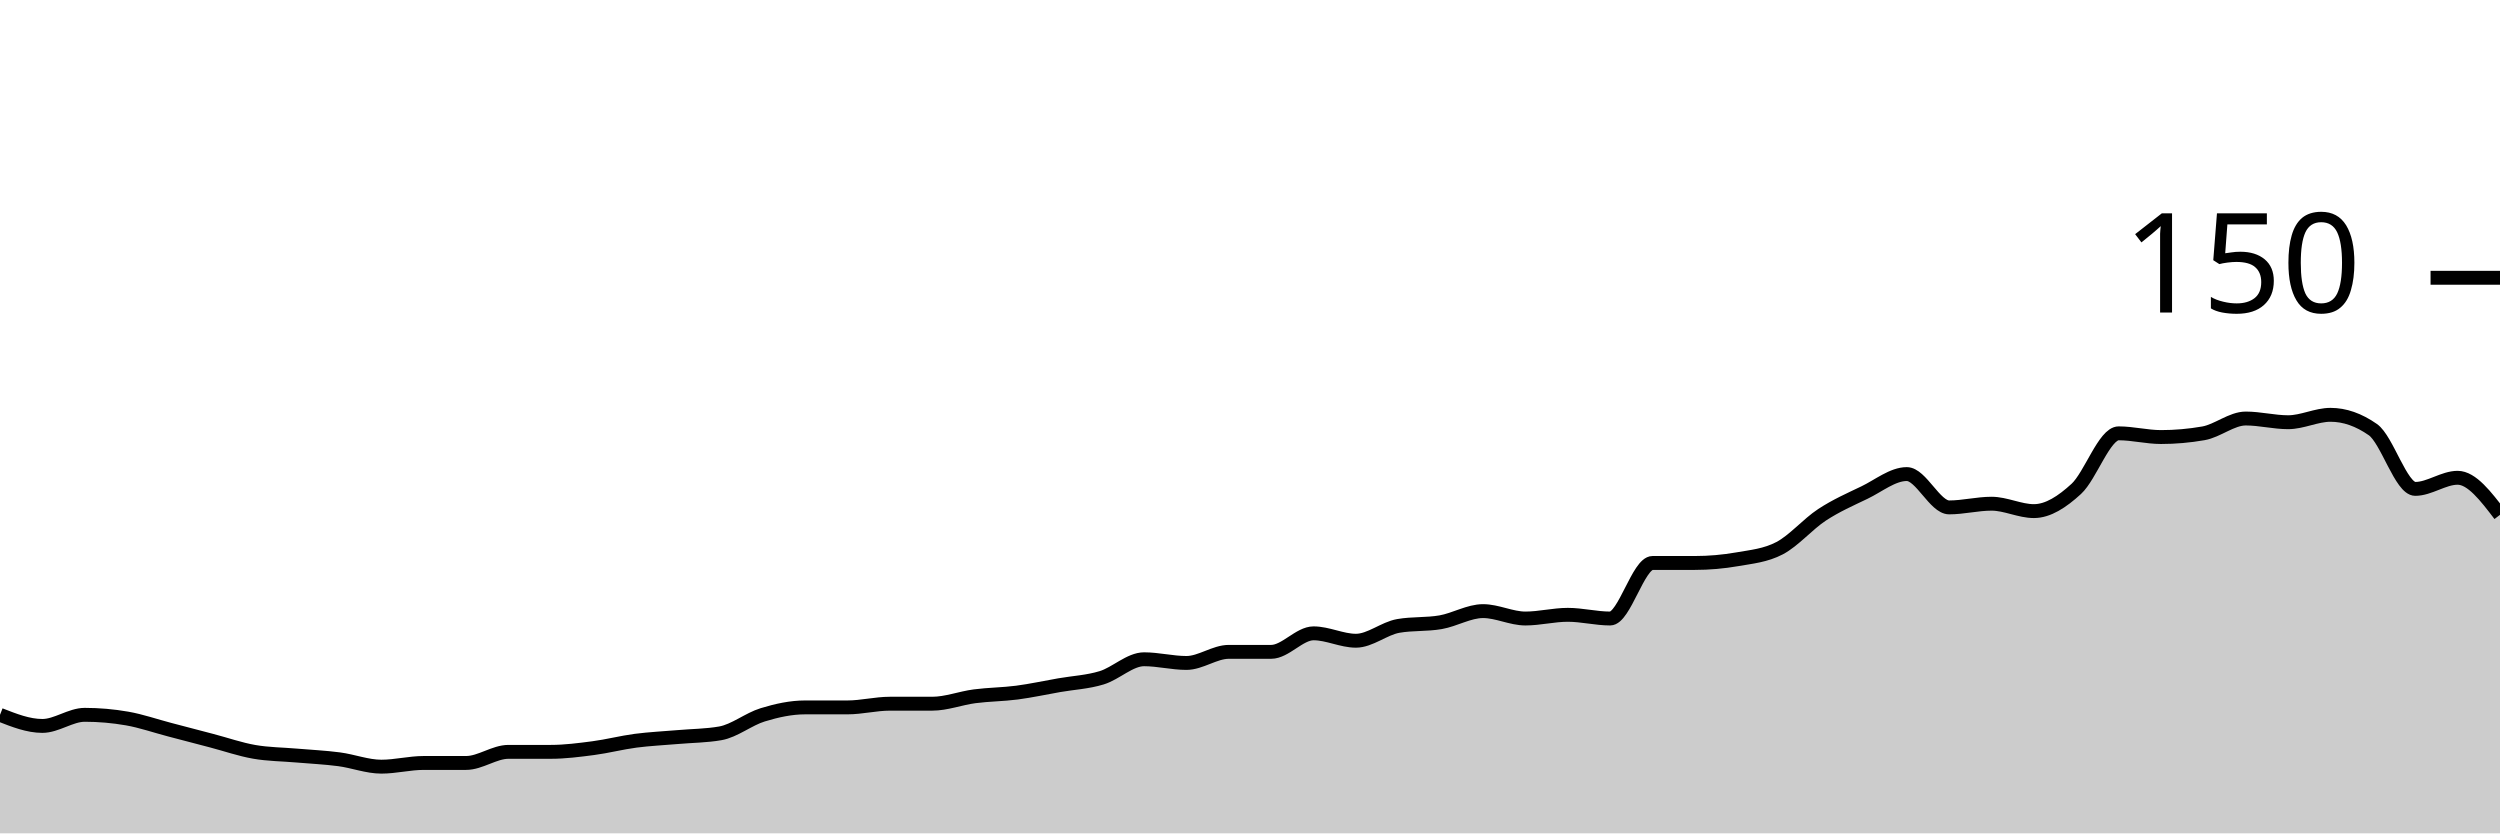
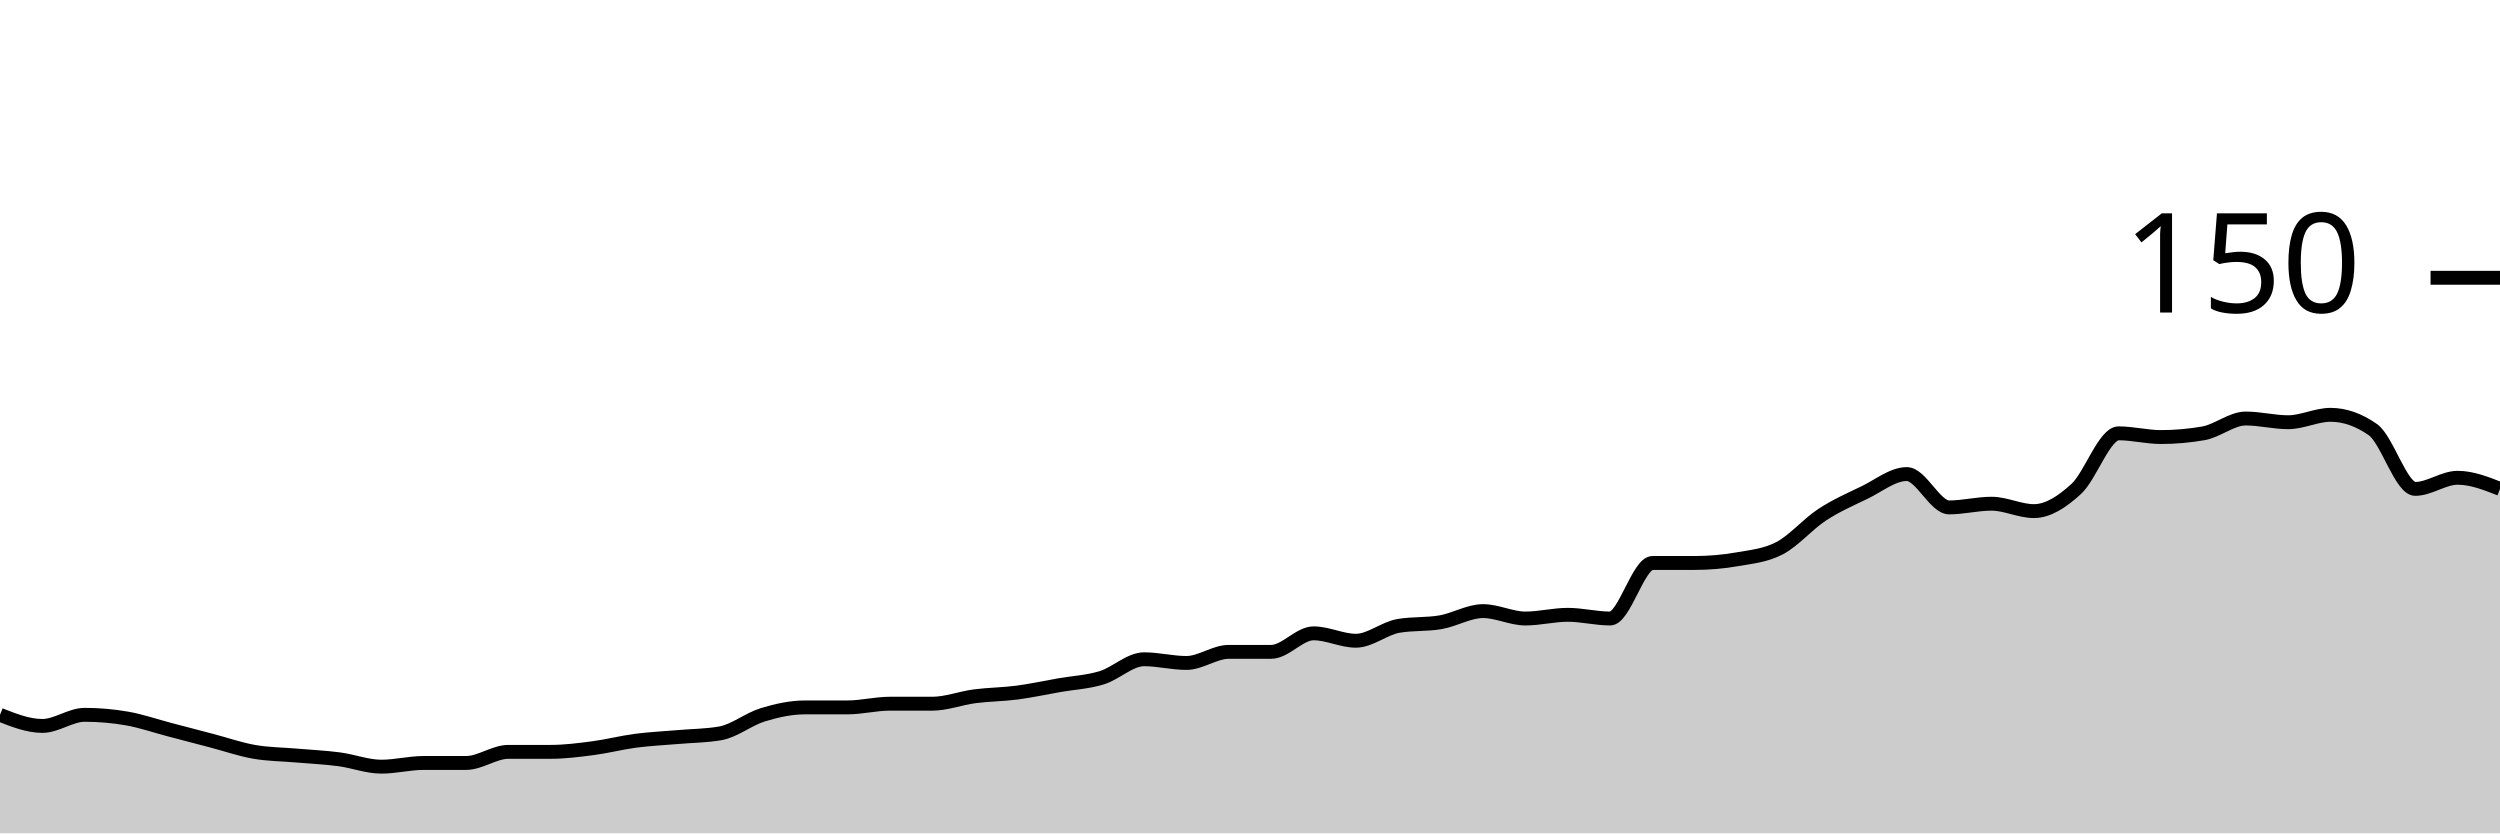
<svg xmlns="http://www.w3.org/2000/svg" viewBox="0 0 180 60">
  <g transform="translate(0,20)">
-     <path class="area" fill="rgba(0, 0, 0, 0.2)" d="M0,31.467C1.017,31.867,2.034,32.267,3.051,32.267C4.068,32.267,5.085,31.467,6.102,31.467C7.119,31.467,8.136,31.556,9.153,31.733C10.169,31.911,11.186,32.267,12.203,32.533C13.22,32.8,14.237,33.067,15.254,33.333C16.271,33.6,17.288,33.956,18.305,34.133C19.322,34.311,20.339,34.311,21.356,34.4C22.373,34.489,23.39,34.533,24.407,34.667C25.424,34.8,26.441,35.2,27.458,35.2C28.475,35.2,29.492,34.933,30.508,34.933C31.525,34.933,32.542,34.933,33.559,34.933C34.576,34.933,35.593,34.133,36.61,34.133C37.627,34.133,38.644,34.133,39.661,34.133C40.678,34.133,41.695,34,42.712,33.867C43.729,33.733,44.746,33.467,45.763,33.333C46.78,33.2,47.797,33.156,48.814,33.067C49.831,32.978,50.847,32.978,51.864,32.8C52.881,32.622,53.898,31.778,54.915,31.467C55.932,31.156,56.949,30.933,57.966,30.933C58.983,30.933,60,30.933,61.017,30.933C62.034,30.933,63.051,30.667,64.068,30.667C65.085,30.667,66.102,30.667,67.119,30.667C68.136,30.667,69.153,30.267,70.169,30.133C71.186,30,72.203,30,73.22,29.867C74.237,29.733,75.254,29.511,76.271,29.333C77.288,29.156,78.305,29.111,79.322,28.8C80.339,28.489,81.356,27.467,82.373,27.467C83.39,27.467,84.407,27.733,85.424,27.733C86.441,27.733,87.458,26.933,88.475,26.933C89.492,26.933,90.508,26.933,91.525,26.933C92.542,26.933,93.559,25.6,94.576,25.6C95.593,25.6,96.61,26.133,97.627,26.133C98.644,26.133,99.661,25.244,100.678,25.067C101.695,24.889,102.712,24.978,103.729,24.8C104.746,24.622,105.763,24,106.78,24C107.797,24,108.814,24.533,109.831,24.533C110.847,24.533,111.864,24.267,112.881,24.267C113.898,24.267,114.915,24.533,115.932,24.533C116.949,24.533,117.966,20.533,118.983,20.533C120,20.533,121.017,20.533,122.034,20.533C123.051,20.533,124.068,20.444,125.085,20.267C126.102,20.089,127.119,20,128.136,19.467C129.153,18.933,130.169,17.733,131.186,17.067C132.203,16.4,133.22,15.956,134.237,15.467C135.254,14.978,136.271,14.133,137.288,14.133C138.305,14.133,139.322,16.533,140.339,16.533C141.356,16.533,142.373,16.267,143.39,16.267C144.407,16.267,145.424,16.8,146.441,16.8C147.458,16.8,148.475,16.133,149.492,15.2C150.508,14.267,151.525,11.2,152.542,11.2C153.559,11.2,154.576,11.467,155.593,11.467C156.61,11.467,157.627,11.378,158.644,11.2C159.661,11.022,160.678,10.133,161.695,10.133C162.712,10.133,163.729,10.4,164.746,10.4C165.763,10.4,166.78,9.867,167.797,9.867C168.814,9.867,169.831,10.222,170.847,10.933C171.864,11.644,172.881,15.2,173.898,15.2C174.915,15.2,175.932,14.4,176.949,14.4C177.966,14.4,178.983,15.733,180,17.067L180,40C178.983,40,177.966,40,176.949,40C175.932,40,174.915,40,173.898,40C172.881,40,171.864,40,170.847,40C169.831,40,168.814,40,167.797,40C166.78,40,165.763,40,164.746,40C163.729,40,162.712,40,161.695,40C160.678,40,159.661,40,158.644,40C157.627,40,156.61,40,155.593,40C154.576,40,153.559,40,152.542,40C151.525,40,150.508,40,149.492,40C148.475,40,147.458,40,146.441,40C145.424,40,144.407,40,143.39,40C142.373,40,141.356,40,140.339,40C139.322,40,138.305,40,137.288,40C136.271,40,135.254,40,134.237,40C133.22,40,132.203,40,131.186,40C130.169,40,129.153,40,128.136,40C127.119,40,126.102,40,125.085,40C124.068,40,123.051,40,122.034,40C121.017,40,120,40,118.983,40C117.966,40,116.949,40,115.932,40C114.915,40,113.898,40,112.881,40C111.864,40,110.847,40,109.831,40C108.814,40,107.797,40,106.78,40C105.763,40,104.746,40,103.729,40C102.712,40,101.695,40,100.678,40C99.661,40,98.644,40,97.627,40C96.61,40,95.593,40,94.576,40C93.559,40,92.542,40,91.525,40C90.508,40,89.492,40,88.475,40C87.458,40,86.441,40,85.424,40C84.407,40,83.39,40,82.373,40C81.356,40,80.339,40,79.322,40C78.305,40,77.288,40,76.271,40C75.254,40,74.237,40,73.22,40C72.203,40,71.186,40,70.169,40C69.153,40,68.136,40,67.119,40C66.102,40,65.085,40,64.068,40C63.051,40,62.034,40,61.017,40C60,40,58.983,40,57.966,40C56.949,40,55.932,40,54.915,40C53.898,40,52.881,40,51.864,40C50.847,40,49.831,40,48.814,40C47.797,40,46.78,40,45.763,40C44.746,40,43.729,40,42.712,40C41.695,40,40.678,40,39.661,40C38.644,40,37.627,40,36.61,40C35.593,40,34.576,40,33.559,40C32.542,40,31.525,40,30.508,40C29.492,40,28.475,40,27.458,40C26.441,40,25.424,40,24.407,40C23.39,40,22.373,40,21.356,40C20.339,40,19.322,40,18.305,40C17.288,40,16.271,40,15.254,40C14.237,40,13.22,40,12.203,40C11.186,40,10.169,40,9.153,40C8.136,40,7.119,40,6.102,40C5.085,40,4.068,40,3.051,40C2.034,40,1.017,40,0,40Z" />
-     <path class="line" stroke="black" fill="none" d="M0,31.467C1.017,31.867,2.034,32.267,3.051,32.267C4.068,32.267,5.085,31.467,6.102,31.467C7.119,31.467,8.136,31.556,9.153,31.733C10.169,31.911,11.186,32.267,12.203,32.533C13.22,32.8,14.237,33.067,15.254,33.333C16.271,33.6,17.288,33.956,18.305,34.133C19.322,34.311,20.339,34.311,21.356,34.4C22.373,34.489,23.39,34.533,24.407,34.667C25.424,34.8,26.441,35.2,27.458,35.2C28.475,35.2,29.492,34.933,30.508,34.933C31.525,34.933,32.542,34.933,33.559,34.933C34.576,34.933,35.593,34.133,36.61,34.133C37.627,34.133,38.644,34.133,39.661,34.133C40.678,34.133,41.695,34,42.712,33.867C43.729,33.733,44.746,33.467,45.763,33.333C46.78,33.2,47.797,33.156,48.814,33.067C49.831,32.978,50.847,32.978,51.864,32.8C52.881,32.622,53.898,31.778,54.915,31.467C55.932,31.156,56.949,30.933,57.966,30.933C58.983,30.933,60,30.933,61.017,30.933C62.034,30.933,63.051,30.667,64.068,30.667C65.085,30.667,66.102,30.667,67.119,30.667C68.136,30.667,69.153,30.267,70.169,30.133C71.186,30,72.203,30,73.22,29.867C74.237,29.733,75.254,29.511,76.271,29.333C77.288,29.156,78.305,29.111,79.322,28.8C80.339,28.489,81.356,27.467,82.373,27.467C83.39,27.467,84.407,27.733,85.424,27.733C86.441,27.733,87.458,26.933,88.475,26.933C89.492,26.933,90.508,26.933,91.525,26.933C92.542,26.933,93.559,25.6,94.576,25.6C95.593,25.6,96.61,26.133,97.627,26.133C98.644,26.133,99.661,25.244,100.678,25.067C101.695,24.889,102.712,24.978,103.729,24.8C104.746,24.622,105.763,24,106.78,24C107.797,24,108.814,24.533,109.831,24.533C110.847,24.533,111.864,24.267,112.881,24.267C113.898,24.267,114.915,24.533,115.932,24.533C116.949,24.533,117.966,20.533,118.983,20.533C120,20.533,121.017,20.533,122.034,20.533C123.051,20.533,124.068,20.444,125.085,20.267C126.102,20.089,127.119,20,128.136,19.467C129.153,18.933,130.169,17.733,131.186,17.067C132.203,16.4,133.22,15.956,134.237,15.467C135.254,14.978,136.271,14.133,137.288,14.133C138.305,14.133,139.322,16.533,140.339,16.533C141.356,16.533,142.373,16.267,143.39,16.267C144.407,16.267,145.424,16.8,146.441,16.8C147.458,16.8,148.475,16.133,149.492,15.2C150.508,14.267,151.525,11.2,152.542,11.2C153.559,11.2,154.576,11.467,155.593,11.467C156.61,11.467,157.627,11.378,158.644,11.2C159.661,11.022,160.678,10.133,161.695,10.133C162.712,10.133,163.729,10.4,164.746,10.4C165.763,10.4,166.78,9.867,167.797,9.867C168.814,9.867,169.831,10.222,170.847,10.933C171.864,11.644,172.881,15.2,173.898,15.2C174.915,15.2,175.932,14.4,176.949,14.4C177.966,14.4,178.983,15.733,180,17.067" />
+     <path class="area" fill="rgba(0, 0, 0, 0.2)" d="M0,31.467C1.017,31.867,2.034,32.267,3.051,32.267C4.068,32.267,5.085,31.467,6.102,31.467C7.119,31.467,8.136,31.556,9.153,31.733C10.169,31.911,11.186,32.267,12.203,32.533C13.22,32.8,14.237,33.067,15.254,33.333C16.271,33.6,17.288,33.956,18.305,34.133C19.322,34.311,20.339,34.311,21.356,34.4C22.373,34.489,23.39,34.533,24.407,34.667C25.424,34.8,26.441,35.2,27.458,35.2C28.475,35.2,29.492,34.933,30.508,34.933C31.525,34.933,32.542,34.933,33.559,34.933C34.576,34.933,35.593,34.133,36.61,34.133C37.627,34.133,38.644,34.133,39.661,34.133C40.678,34.133,41.695,34,42.712,33.867C43.729,33.733,44.746,33.467,45.763,33.333C46.78,33.2,47.797,33.156,48.814,33.067C49.831,32.978,50.847,32.978,51.864,32.8C52.881,32.622,53.898,31.778,54.915,31.467C55.932,31.156,56.949,30.933,57.966,30.933C58.983,30.933,60,30.933,61.017,30.933C62.034,30.933,63.051,30.667,64.068,30.667C65.085,30.667,66.102,30.667,67.119,30.667C68.136,30.667,69.153,30.267,70.169,30.133C71.186,30,72.203,30,73.22,29.867C74.237,29.733,75.254,29.511,76.271,29.333C77.288,29.156,78.305,29.111,79.322,28.8C80.339,28.489,81.356,27.467,82.373,27.467C83.39,27.467,84.407,27.733,85.424,27.733C86.441,27.733,87.458,26.933,88.475,26.933C89.492,26.933,90.508,26.933,91.525,26.933C92.542,26.933,93.559,25.6,94.576,25.6C95.593,25.6,96.61,26.133,97.627,26.133C98.644,26.133,99.661,25.244,100.678,25.067C101.695,24.889,102.712,24.978,103.729,24.8C104.746,24.622,105.763,24,106.78,24C107.797,24,108.814,24.533,109.831,24.533C110.847,24.533,111.864,24.267,112.881,24.267C113.898,24.267,114.915,24.533,115.932,24.533C116.949,24.533,117.966,20.533,118.983,20.533C120,20.533,121.017,20.533,122.034,20.533C123.051,20.533,124.068,20.444,125.085,20.267C126.102,20.089,127.119,20,128.136,19.467C129.153,18.933,130.169,17.733,131.186,17.067C132.203,16.4,133.22,15.956,134.237,15.467C135.254,14.978,136.271,14.133,137.288,14.133C138.305,14.133,139.322,16.533,140.339,16.533C141.356,16.533,142.373,16.267,143.39,16.267C144.407,16.267,145.424,16.8,146.441,16.8C147.458,16.8,148.475,16.133,149.492,15.2C150.508,14.267,151.525,11.2,152.542,11.2C153.559,11.2,154.576,11.467,155.593,11.467C156.61,11.467,157.627,11.378,158.644,11.2C159.661,11.022,160.678,10.133,161.695,10.133C162.712,10.133,163.729,10.4,164.746,10.4C165.763,10.4,166.78,9.867,167.797,9.867C168.814,9.867,169.831,10.222,170.847,10.933C171.864,11.644,172.881,15.2,173.898,15.2C174.915,15.2,175.932,14.4,176.949,14.4C177.966,14.4,178.983,14.8,180,15.2L180,40C178.983,40,177.966,40,176.949,40C175.932,40,174.915,40,173.898,40C172.881,40,171.864,40,170.847,40C169.831,40,168.814,40,167.797,40C166.78,40,165.763,40,164.746,40C163.729,40,162.712,40,161.695,40C160.678,40,159.661,40,158.644,40C157.627,40,156.61,40,155.593,40C154.576,40,153.559,40,152.542,40C151.525,40,150.508,40,149.492,40C148.475,40,147.458,40,146.441,40C145.424,40,144.407,40,143.39,40C142.373,40,141.356,40,140.339,40C139.322,40,138.305,40,137.288,40C136.271,40,135.254,40,134.237,40C133.22,40,132.203,40,131.186,40C130.169,40,129.153,40,128.136,40C127.119,40,126.102,40,125.085,40C124.068,40,123.051,40,122.034,40C121.017,40,120,40,118.983,40C117.966,40,116.949,40,115.932,40C114.915,40,113.898,40,112.881,40C111.864,40,110.847,40,109.831,40C108.814,40,107.797,40,106.78,40C105.763,40,104.746,40,103.729,40C102.712,40,101.695,40,100.678,40C99.661,40,98.644,40,97.627,40C96.61,40,95.593,40,94.576,40C93.559,40,92.542,40,91.525,40C90.508,40,89.492,40,88.475,40C87.458,40,86.441,40,85.424,40C84.407,40,83.39,40,82.373,40C81.356,40,80.339,40,79.322,40C78.305,40,77.288,40,76.271,40C75.254,40,74.237,40,73.22,40C72.203,40,71.186,40,70.169,40C69.153,40,68.136,40,67.119,40C66.102,40,65.085,40,64.068,40C63.051,40,62.034,40,61.017,40C60,40,58.983,40,57.966,40C56.949,40,55.932,40,54.915,40C53.898,40,52.881,40,51.864,40C50.847,40,49.831,40,48.814,40C47.797,40,46.78,40,45.763,40C44.746,40,43.729,40,42.712,40C41.695,40,40.678,40,39.661,40C38.644,40,37.627,40,36.61,40C35.593,40,34.576,40,33.559,40C32.542,40,31.525,40,30.508,40C29.492,40,28.475,40,27.458,40C26.441,40,25.424,40,24.407,40C23.39,40,22.373,40,21.356,40C20.339,40,19.322,40,18.305,40C17.288,40,16.271,40,15.254,40C14.237,40,13.22,40,12.203,40C11.186,40,10.169,40,9.153,40C8.136,40,7.119,40,6.102,40C5.085,40,4.068,40,3.051,40C2.034,40,1.017,40,0,40Z" />
+     <path class="line" stroke="black" fill="none" d="M0,31.467C1.017,31.867,2.034,32.267,3.051,32.267C4.068,32.267,5.085,31.467,6.102,31.467C7.119,31.467,8.136,31.556,9.153,31.733C10.169,31.911,11.186,32.267,12.203,32.533C13.22,32.8,14.237,33.067,15.254,33.333C16.271,33.6,17.288,33.956,18.305,34.133C19.322,34.311,20.339,34.311,21.356,34.4C22.373,34.489,23.39,34.533,24.407,34.667C25.424,34.8,26.441,35.2,27.458,35.2C28.475,35.2,29.492,34.933,30.508,34.933C31.525,34.933,32.542,34.933,33.559,34.933C34.576,34.933,35.593,34.133,36.61,34.133C37.627,34.133,38.644,34.133,39.661,34.133C40.678,34.133,41.695,34,42.712,33.867C43.729,33.733,44.746,33.467,45.763,33.333C46.78,33.2,47.797,33.156,48.814,33.067C49.831,32.978,50.847,32.978,51.864,32.8C52.881,32.622,53.898,31.778,54.915,31.467C55.932,31.156,56.949,30.933,57.966,30.933C58.983,30.933,60,30.933,61.017,30.933C62.034,30.933,63.051,30.667,64.068,30.667C65.085,30.667,66.102,30.667,67.119,30.667C68.136,30.667,69.153,30.267,70.169,30.133C71.186,30,72.203,30,73.22,29.867C74.237,29.733,75.254,29.511,76.271,29.333C77.288,29.156,78.305,29.111,79.322,28.8C80.339,28.489,81.356,27.467,82.373,27.467C83.39,27.467,84.407,27.733,85.424,27.733C86.441,27.733,87.458,26.933,88.475,26.933C89.492,26.933,90.508,26.933,91.525,26.933C92.542,26.933,93.559,25.6,94.576,25.6C95.593,25.6,96.61,26.133,97.627,26.133C98.644,26.133,99.661,25.244,100.678,25.067C101.695,24.889,102.712,24.978,103.729,24.8C104.746,24.622,105.763,24,106.78,24C107.797,24,108.814,24.533,109.831,24.533C110.847,24.533,111.864,24.267,112.881,24.267C113.898,24.267,114.915,24.533,115.932,24.533C116.949,24.533,117.966,20.533,118.983,20.533C120,20.533,121.017,20.533,122.034,20.533C123.051,20.533,124.068,20.444,125.085,20.267C126.102,20.089,127.119,20,128.136,19.467C129.153,18.933,130.169,17.733,131.186,17.067C132.203,16.4,133.22,15.956,134.237,15.467C135.254,14.978,136.271,14.133,137.288,14.133C138.305,14.133,139.322,16.533,140.339,16.533C141.356,16.533,142.373,16.267,143.39,16.267C144.407,16.267,145.424,16.8,146.441,16.8C147.458,16.8,148.475,16.133,149.492,15.2C150.508,14.267,151.525,11.2,152.542,11.2C153.559,11.2,154.576,11.467,155.593,11.467C156.61,11.467,157.627,11.378,158.644,11.2C159.661,11.022,160.678,10.133,161.695,10.133C162.712,10.133,163.729,10.4,164.746,10.4C165.763,10.4,166.78,9.867,167.797,9.867C168.814,9.867,169.831,10.222,170.847,10.933C171.864,11.644,172.881,15.2,173.898,15.2C174.915,15.2,175.932,14.4,176.949,14.4C177.966,14.4,178.983,14.8,180,15.2" />
    <path class="axis-ceiling" stroke-width="1" stroke="black" fill="none" d="M175,0L180,0" />
    <text class="axis-ceiling-label" font-family="sans-serif" text-anchor="end" font-size="10px" x="170" y="2.5">150</text>
  </g>
</svg>
